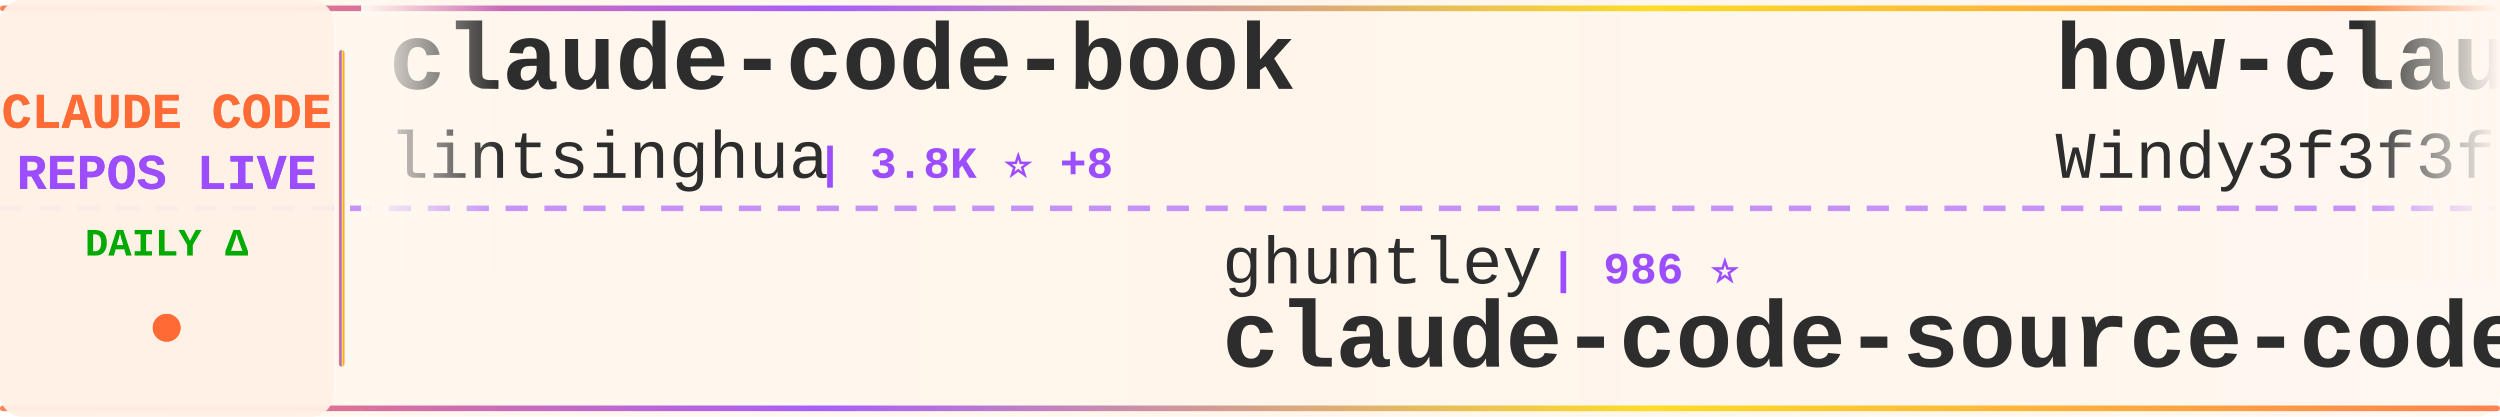
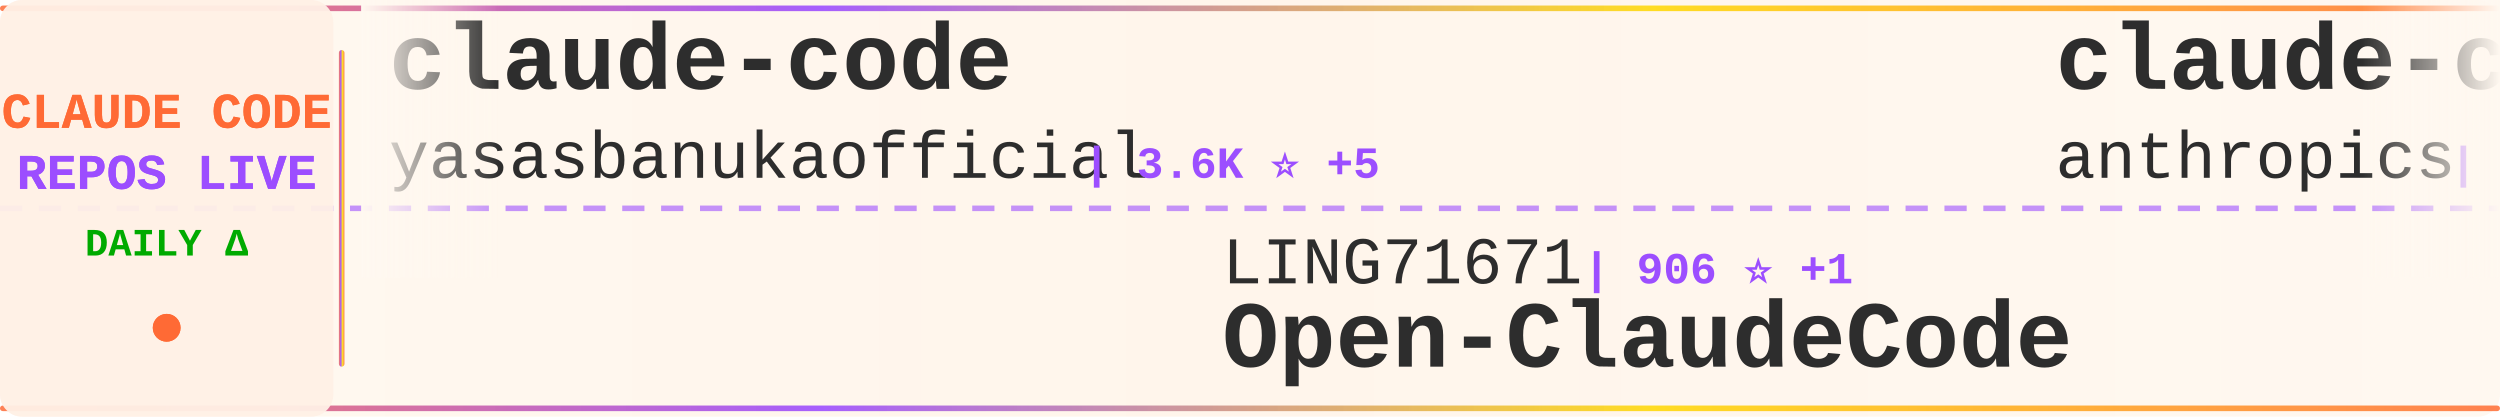
<svg xmlns="http://www.w3.org/2000/svg" width="900" height="150">
  <defs>
    <linearGradient id="tickerBg" x1="0%" y1="0%" x2="100%" y2="0%">
      <stop offset="0%" style="stop-color:#fff8f0;stop-opacity:0.98" />
      <stop offset="50%" style="stop-color:#fff5eb;stop-opacity:1" />
      <stop offset="100%" style="stop-color:#fff8f0;stop-opacity:0.98" />
    </linearGradient>
    <linearGradient id="borderGrad" x1="0%" y1="0%" x2="100%" y2="0%">
      <stop offset="0%" style="stop-color:#FF6B35;stop-opacity:0.85">
        <animate attributeName="stop-opacity" values="0.85;1;0.85" dur="2s" repeatCount="indefinite" />
      </stop>
      <stop offset="33%" style="stop-color:#9C4EFF;stop-opacity:0.9">
        <animate attributeName="stop-opacity" values="0.9;1;0.9" dur="2.2s" repeatCount="indefinite" />
      </stop>
      <stop offset="66%" style="stop-color:#FFD700;stop-opacity:0.85">
        <animate attributeName="stop-opacity" values="0.85;1;0.85" dur="1.8s" repeatCount="indefinite" />
      </stop>
      <stop offset="100%" style="stop-color:#FF6B35;stop-opacity:0.85">
        <animate attributeName="stop-opacity" values="0.85;1;0.85" dur="2s" repeatCount="indefinite" />
      </stop>
    </linearGradient>
    <filter id="textGlow">
      <feGaussianBlur stdDeviation="0.15" result="coloredBlur" />
      <feMerge>
        <feMergeNode in="coloredBlur" />
        <feMergeNode in="SourceGraphic" />
      </feMerge>
    </filter>
    <filter id="metricGlow">
      <feGaussianBlur stdDeviation="0.2" result="coloredBlur" />
      <feMerge>
        <feMergeNode in="coloredBlur" />
        <feMergeNode in="SourceGraphic" />
      </feMerge>
    </filter>
    <linearGradient id="leftFade" x1="0%" y1="0%" x2="100%" y2="0%">
      <stop offset="0%" style="stop-color:#fff8f0;stop-opacity:1" />
      <stop offset="100%" style="stop-color:#fff8f0;stop-opacity:0" />
    </linearGradient>
    <linearGradient id="rightFade" x1="0%" y1="0%" x2="100%" y2="0%">
      <stop offset="0%" style="stop-color:#fff8f0;stop-opacity:0" />
      <stop offset="100%" style="stop-color:#fff8f0;stop-opacity:1" />
    </linearGradient>
  </defs>
  <rect width="900" height="150" fill="url(#tickerBg)" rx="8" />
  <rect x="0" y="2" width="900" height="2" fill="url(#borderGrad)" rx="1" />
  <rect x="0" y="146" width="900" height="2" fill="url(#borderGrad)" rx="1" />
  <line x1="0" y1="75" x2="900" y2="75" stroke="#9C4EFF" stroke-width="2" stroke-dasharray="8 6" opacity="0.6" />
  <rect x="0" y="0" width="120" height="150" fill="#fff0e6" opacity="0.95" rx="8" />
  <text x="60" y="46" font-family="'Courier New', monospace" font-size="18" font-weight="bold" fill="#FF6B35" text-anchor="middle" filter="url(#textGlow)">
    CLAUDE CODE
  </text>
  <text x="60" y="68" font-family="'Courier New', monospace" font-size="18" font-weight="bold" fill="#9C4EFF" text-anchor="middle" filter="url(#textGlow)">
    REPOS LIVE
  </text>
  <text x="60" y="92" font-family="'Courier New', monospace" font-size="14" font-weight="bold" fill="#00aa00" text-anchor="middle">
    DAILY Δ
  </text>
  <circle cx="60" cy="118" r="5" fill="#FF6B35" filter="url(#metricGlow)">
    <animate attributeName="r" values="4;6;4" dur="1.5s" repeatCount="indefinite" />
    <animate attributeName="opacity" values="0.6;1;0.6" dur="1.5s" repeatCount="indefinite" />
  </circle>
  <rect x="122" y="18" width="2" height="114" fill="url(#borderGrad)" rx="1" />
  <clipPath id="tickerClip">
    <rect x="130" y="0" width="770" height="150" />
  </clipPath>
  <g clip-path="url(#tickerClip)">
    <g id="tickerItems">
      <animateTransform attributeName="transform" attributeType="XML" type="translate" from="0 0" to="-3000 0" dur="54s" repeatCount="indefinite" />
      <g transform="translate(0, 0)">
-         <text x="140" y="32" font-family="'Courier New', monospace" font-size="34" font-weight="bold" fill="#2d2d2d">claude-code-book</text>
-         <text x="140" y="64" font-family="'Courier New', monospace" font-size="24" font-weight="normal" fill="#2d2d2d" opacity="1.0">lintsinghua</text>
-         <text x="294" y="64" font-family="'Courier New', monospace" font-size="16" font-weight="bold" fill="#9C4EFF"> | 3.8K ⭐ +8</text>
+         <text x="140" y="32" font-family="'Courier New', monospace" font-size="34" font-weight="bold" fill="#2d2d2d">claude-code</text>
+         <text x="140" y="64" font-family="'Courier New', monospace" font-size="24" font-weight="normal" fill="#2d2d2d" opacity="1.0">yasasbanukaofficial</text>
+         <text x="390" y="64" font-family="'Courier New', monospace" font-size="16" font-weight="bold" fill="#9C4EFF"> | 3.6K ⭐ +5</text>
      </g>
      <g transform="translate(300, 0)">
-         <text x="140" y="102" font-family="'Courier New', monospace" font-size="24" font-weight="normal" fill="#2d2d2d" opacity="1.0">ghuntley</text>
-         <text x="258" y="102" font-family="'Courier New', monospace" font-size="16" font-weight="bold" fill="#9C4EFF"> | 986 ⭐</text>
-         <text x="140" y="132" font-family="'Courier New', monospace" font-size="34" font-weight="bold" fill="#2d2d2d">claude-code-source-code-...</text>
+         <text x="140" y="102" font-family="'Courier New', monospace" font-size="24" font-weight="normal" fill="#2d2d2d" opacity="1.0">LING71671</text>
+         <text x="270" y="102" font-family="'Courier New', monospace" font-size="16" font-weight="bold" fill="#9C4EFF"> | 906 ⭐ +1</text>
+         <text x="140" y="132" font-family="'Courier New', monospace" font-size="34" font-weight="bold" fill="#2d2d2d">Open-ClaudeCode</text>
      </g>
      <g transform="translate(600, 0)">
-         <text x="140" y="32" font-family="'Courier New', monospace" font-size="34" font-weight="bold" fill="#2d2d2d">how-claude-code-works</text>
-         <text x="140" y="64" font-family="'Courier New', monospace" font-size="24" font-weight="normal" fill="#2d2d2d" opacity="1.0">Windy3f3f3f3f</text>
-         <text x="318" y="64" font-family="'Courier New', monospace" font-size="16" font-weight="bold" fill="#9C4EFF"> | 2.9K ⭐ +28</text>
+         <text x="140" y="32" font-family="'Courier New', monospace" font-size="34" font-weight="bold" fill="#2d2d2d">claude-code-base-action</text>
+         <text x="140" y="64" font-family="'Courier New', monospace" font-size="24" font-weight="normal" fill="#2d2d2d" opacity="1.0">anthropics</text>
+         <text x="282" y="64" font-family="'Courier New', monospace" font-size="16" font-weight="bold" fill="#9C4EFF"> | 890 ⭐</text>
      </g>
      <g transform="translate(900, 0)">
-         <text x="140" y="102" font-family="'Courier New', monospace" font-size="24" font-weight="normal" fill="#2d2d2d" opacity="1.0">wanshuiyin</text>
-         <text x="282" y="102" font-family="'Courier New', monospace" font-size="16" font-weight="bold" fill="#9C4EFF"> | 12.9K ⭐ +45</text>
-         <text x="140" y="132" font-family="'Courier New', monospace" font-size="34" font-weight="bold" fill="#2d2d2d">Auto-claude-code-researc...</text>
+         <text x="140" y="102" font-family="'Courier New', monospace" font-size="24" font-weight="normal" fill="#2d2d2d" opacity="1.0">VILA-Lab</text>
+         <text x="258" y="102" font-family="'Courier New', monospace" font-size="16" font-weight="bold" fill="#9C4EFF"> | 1.8K ⭐ +8</text>
+         <text x="140" y="132" font-family="'Courier New', monospace" font-size="34" font-weight="bold" fill="#2d2d2d">Dive-into-Claude-Code</text>
      </g>
      <g transform="translate(1200, 0)">
-         <text x="140" y="32" font-family="'Courier New', monospace" font-size="34" font-weight="bold" fill="#2d2d2d">claude-code-system-promp...</text>
-         <text x="140" y="64" font-family="'Courier New', monospace" font-size="24" font-weight="normal" fill="#2d2d2d" opacity="1.0">Piebald-AI</text>
-         <text x="282" y="64" font-family="'Courier New', monospace" font-size="16" font-weight="bold" fill="#9C4EFF"> | 11.5K ⭐ +14</text>
+         <text x="140" y="32" font-family="'Courier New', monospace" font-size="34" font-weight="bold" fill="#2d2d2d">claude-code</text>
+         <text x="140" y="64" font-family="'Courier New', monospace" font-size="24" font-weight="normal" fill="#2d2d2d" opacity="1.0">freestylefly</text>
+         <text x="306" y="64" font-family="'Courier New', monospace" font-size="16" font-weight="bold" fill="#9C4EFF"> | 127 ⭐</text>
      </g>
      <g transform="translate(1500, 0)">
-         <text x="140" y="102" font-family="'Courier New', monospace" font-size="24" font-weight="normal" fill="#2d2d2d" opacity="1.0">AICoderTudou</text>
-         <text x="306" y="102" font-family="'Courier New', monospace" font-size="16" font-weight="bold" fill="#9C4EFF"> | 498 ⭐</text>
-         <text x="140" y="132" font-family="'Courier New', monospace" font-size="34" font-weight="bold" fill="#2d2d2d">claude-code-tudou</text>
+         <text x="140" y="102" font-family="'Courier New', monospace" font-size="24" font-weight="normal" fill="#2d2d2d" opacity="1.0">nicedreamzapp</text>
+         <text x="318" y="102" font-family="'Courier New', monospace" font-size="16" font-weight="bold" fill="#9C4EFF"> | 2.9K ⭐ +8</text>
+         <text x="140" y="132" font-family="'Courier New', monospace" font-size="34" font-weight="bold" fill="#2d2d2d">claude-code-local</text>
      </g>
      <g transform="translate(1800, 0)">
-         <text x="140" y="32" font-family="'Courier New', monospace" font-size="34" font-weight="bold" fill="#2d2d2d">claude-code</text>
-         <text x="140" y="64" font-family="'Courier New', monospace" font-size="24" font-weight="normal" fill="#2d2d2d" opacity="1.0">jarmuine</text>
-         <text x="258" y="64" font-family="'Courier New', monospace" font-size="16" font-weight="bold" fill="#9C4EFF"> | 2.2K ⭐ +1</text>
+         <text x="140" y="32" font-family="'Courier New', monospace" font-size="34" font-weight="bold" fill="#2d2d2d">claude-code-engineering</text>
+         <text x="140" y="64" font-family="'Courier New', monospace" font-size="24" font-weight="normal" fill="#2d2d2d" opacity="1.0">huangjia2019</text>
+         <text x="306" y="64" font-family="'Courier New', monospace" font-size="16" font-weight="bold" fill="#9C4EFF"> | 919 ⭐ +4</text>
      </g>
      <g transform="translate(2100, 0)">
-         <text x="140" y="102" font-family="'Courier New', monospace" font-size="24" font-weight="normal" fill="#2d2d2d" opacity="1.0">rohitg00</text>
-         <text x="258" y="102" font-family="'Courier New', monospace" font-size="16" font-weight="bold" fill="#9C4EFF"> | 2.2K ⭐ +9</text>
-         <text x="140" y="132" font-family="'Courier New', monospace" font-size="34" font-weight="bold" fill="#2d2d2d">awesome-claude-code-tool...</text>
+         <text x="140" y="102" font-family="'Courier New', monospace" font-size="24" font-weight="normal" fill="#2d2d2d" opacity="1.0">Windy3f3f3f3f</text>
+         <text x="318" y="102" font-family="'Courier New', monospace" font-size="16" font-weight="bold" fill="#9C4EFF"> | 2.9K ⭐ +21</text>
+         <text x="140" y="132" font-family="'Courier New', monospace" font-size="34" font-weight="bold" fill="#2d2d2d">how-claude-code-works</text>
      </g>
      <g transform="translate(2400, 0)">
-         <text x="140" y="32" font-family="'Courier New', monospace" font-size="34" font-weight="bold" fill="#2d2d2d">claude-code-security-rev...</text>
-         <text x="140" y="64" font-family="'Courier New', monospace" font-size="24" font-weight="normal" fill="#2d2d2d" opacity="1.0">anthropics</text>
-         <text x="282" y="64" font-family="'Courier New', monospace" font-size="16" font-weight="bold" fill="#9C4EFF"> | 5.4K ⭐ +3</text>
+         <text x="140" y="32" font-family="'Courier New', monospace" font-size="34" font-weight="bold" fill="#2d2d2d">claude-code-webui</text>
+         <text x="140" y="64" font-family="'Courier New', monospace" font-size="24" font-weight="normal" fill="#2d2d2d" opacity="1.0">sugyan</text>
+         <text x="234" y="64" font-family="'Courier New', monospace" font-size="16" font-weight="bold" fill="#9C4EFF"> | 1.1K ⭐</text>
      </g>
      <g transform="translate(2700, 0)">
-         <text x="140" y="102" font-family="'Courier New', monospace" font-size="24" font-weight="normal" fill="#2d2d2d" opacity="1.0">777genius</text>
-         <text x="270" y="102" font-family="'Courier New', monospace" font-size="16" font-weight="bold" fill="#9C4EFF"> | 918 ⭐</text>
-         <text x="140" y="132" font-family="'Courier New', monospace" font-size="34" font-weight="bold" fill="#2d2d2d">claude-code-source-code</text>
+         <text x="140" y="102" font-family="'Courier New', monospace" font-size="24" font-weight="normal" fill="#2d2d2d" opacity="1.0">anthropics</text>
+         <text x="282" y="102" font-family="'Courier New', monospace" font-size="16" font-weight="bold" fill="#9C4EFF"> | 8.2K ⭐ +16</text>
+         <text x="140" y="132" font-family="'Courier New', monospace" font-size="34" font-weight="bold" fill="#2d2d2d">claude-code-action</text>
      </g>
      <g transform="translate(3000, 0)">
-         <text x="140" y="32" font-family="'Courier New', monospace" font-size="34" font-weight="bold" fill="#2d2d2d">claude-code-book</text>
-         <text x="140" y="64" font-family="'Courier New', monospace" font-size="24" font-weight="normal" fill="#2d2d2d" opacity="1.0">lintsinghua</text>
-         <text x="294" y="64" font-family="'Courier New', monospace" font-size="16" font-weight="bold" fill="#9C4EFF"> | 3.8K ⭐ +8</text>
+         <text x="140" y="32" font-family="'Courier New', monospace" font-size="34" font-weight="bold" fill="#2d2d2d">claude-code</text>
+         <text x="140" y="64" font-family="'Courier New', monospace" font-size="24" font-weight="normal" fill="#2d2d2d" opacity="1.0">yasasbanukaofficial</text>
+         <text x="390" y="64" font-family="'Courier New', monospace" font-size="16" font-weight="bold" fill="#9C4EFF"> | 3.6K ⭐ +5</text>
      </g>
      <g transform="translate(3300, 0)">
-         <text x="140" y="102" font-family="'Courier New', monospace" font-size="24" font-weight="normal" fill="#2d2d2d" opacity="1.0">ghuntley</text>
-         <text x="258" y="102" font-family="'Courier New', monospace" font-size="16" font-weight="bold" fill="#9C4EFF"> | 986 ⭐</text>
-         <text x="140" y="132" font-family="'Courier New', monospace" font-size="34" font-weight="bold" fill="#2d2d2d">claude-code-source-code-...</text>
+         <text x="140" y="102" font-family="'Courier New', monospace" font-size="24" font-weight="normal" fill="#2d2d2d" opacity="1.0">LING71671</text>
+         <text x="270" y="102" font-family="'Courier New', monospace" font-size="16" font-weight="bold" fill="#9C4EFF"> | 906 ⭐ +1</text>
+         <text x="140" y="132" font-family="'Courier New', monospace" font-size="34" font-weight="bold" fill="#2d2d2d">Open-ClaudeCode</text>
      </g>
      <g transform="translate(3600, 0)">
-         <text x="140" y="32" font-family="'Courier New', monospace" font-size="34" font-weight="bold" fill="#2d2d2d">how-claude-code-works</text>
-         <text x="140" y="64" font-family="'Courier New', monospace" font-size="24" font-weight="normal" fill="#2d2d2d" opacity="1.0">Windy3f3f3f3f</text>
-         <text x="318" y="64" font-family="'Courier New', monospace" font-size="16" font-weight="bold" fill="#9C4EFF"> | 2.9K ⭐ +28</text>
+         <text x="140" y="32" font-family="'Courier New', monospace" font-size="34" font-weight="bold" fill="#2d2d2d">claude-code-base-action</text>
+         <text x="140" y="64" font-family="'Courier New', monospace" font-size="24" font-weight="normal" fill="#2d2d2d" opacity="1.0">anthropics</text>
+         <text x="282" y="64" font-family="'Courier New', monospace" font-size="16" font-weight="bold" fill="#9C4EFF"> | 890 ⭐</text>
      </g>
      <g transform="translate(3900, 0)">
-         <text x="140" y="102" font-family="'Courier New', monospace" font-size="24" font-weight="normal" fill="#2d2d2d" opacity="1.0">wanshuiyin</text>
-         <text x="282" y="102" font-family="'Courier New', monospace" font-size="16" font-weight="bold" fill="#9C4EFF"> | 12.9K ⭐ +45</text>
-         <text x="140" y="132" font-family="'Courier New', monospace" font-size="34" font-weight="bold" fill="#2d2d2d">Auto-claude-code-researc...</text>
+         <text x="140" y="102" font-family="'Courier New', monospace" font-size="24" font-weight="normal" fill="#2d2d2d" opacity="1.0">VILA-Lab</text>
+         <text x="258" y="102" font-family="'Courier New', monospace" font-size="16" font-weight="bold" fill="#9C4EFF"> | 1.8K ⭐ +8</text>
+         <text x="140" y="132" font-family="'Courier New', monospace" font-size="34" font-weight="bold" fill="#2d2d2d">Dive-into-Claude-Code</text>
      </g>
    </g>
  </g>
  <rect x="130" y="0" width="50" height="100" fill="url(#leftFade)" />
  <rect x="850" y="0" width="50" height="100" fill="url(#rightFade)" />
</svg>
